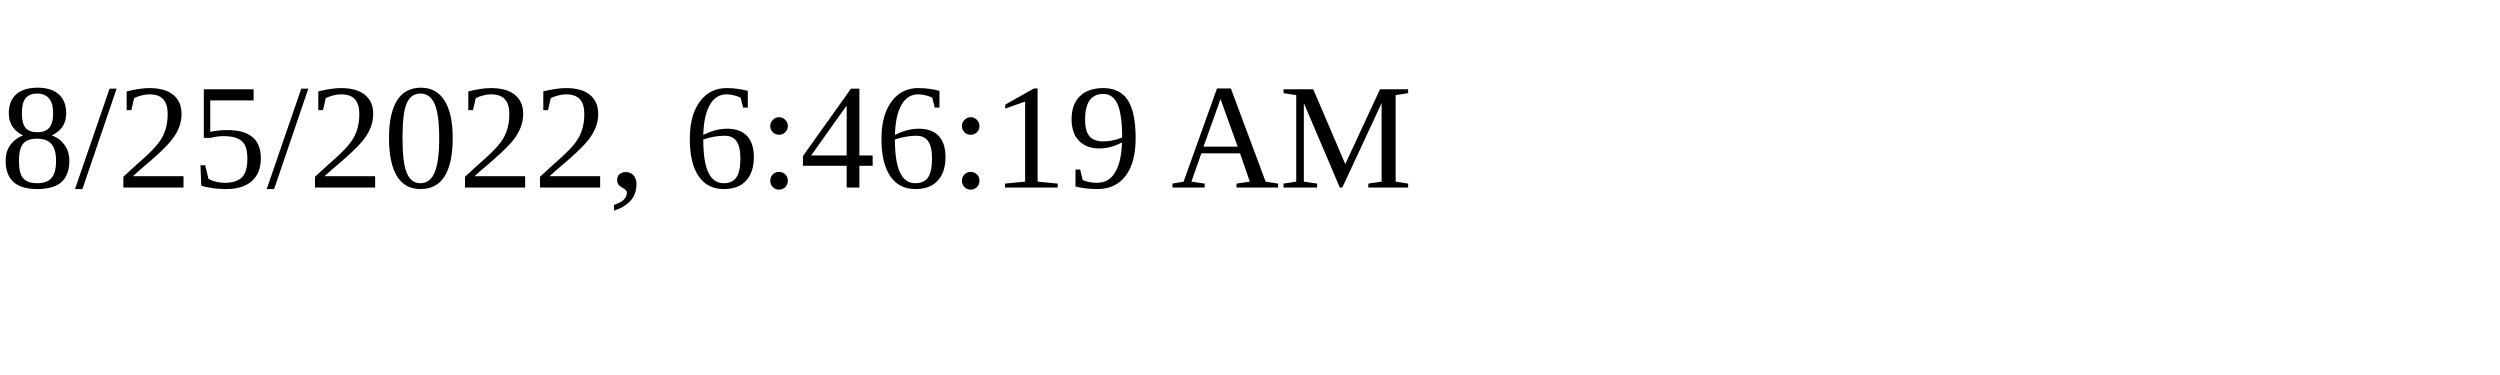
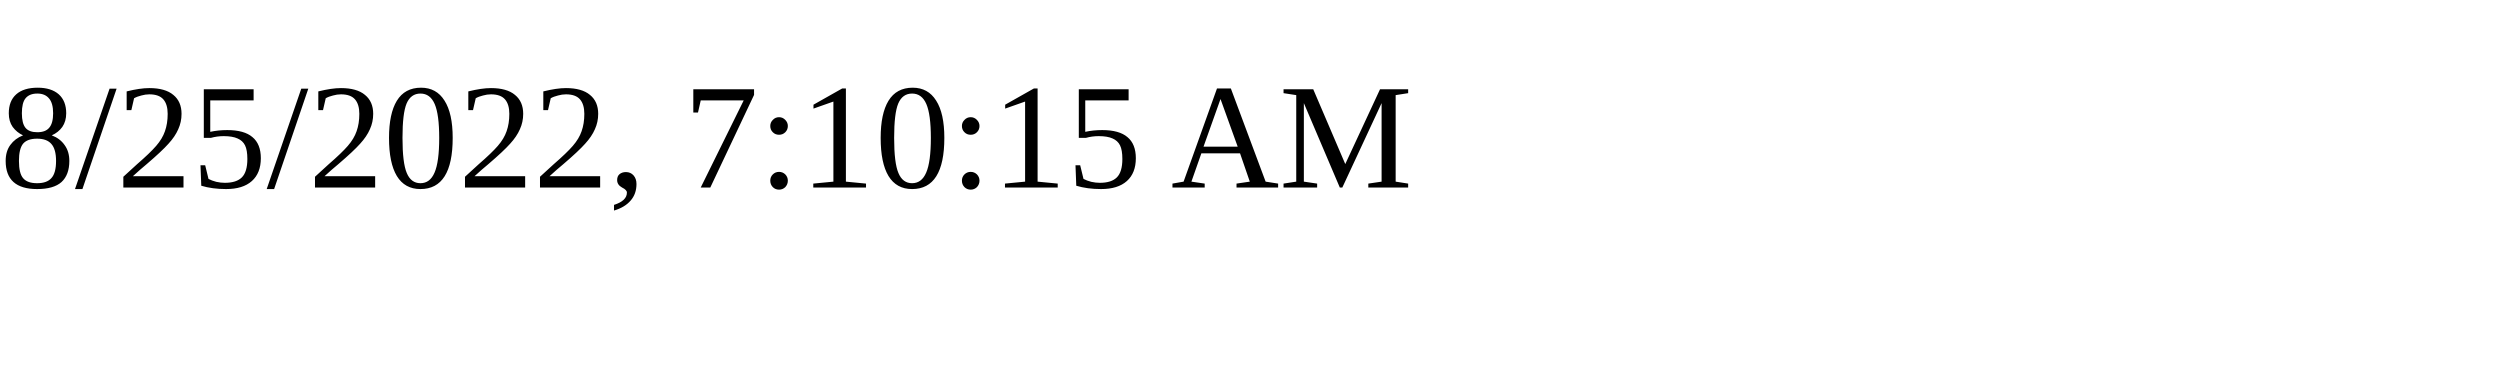
<svg xmlns="http://www.w3.org/2000/svg" height="30" width="200">
-   <text x="0" y="15">8/25/2022, 6:46:19 AM</text>
+   <text x="0" y="15">8/25/2022, 7:10:15 AM</text>
</svg>
